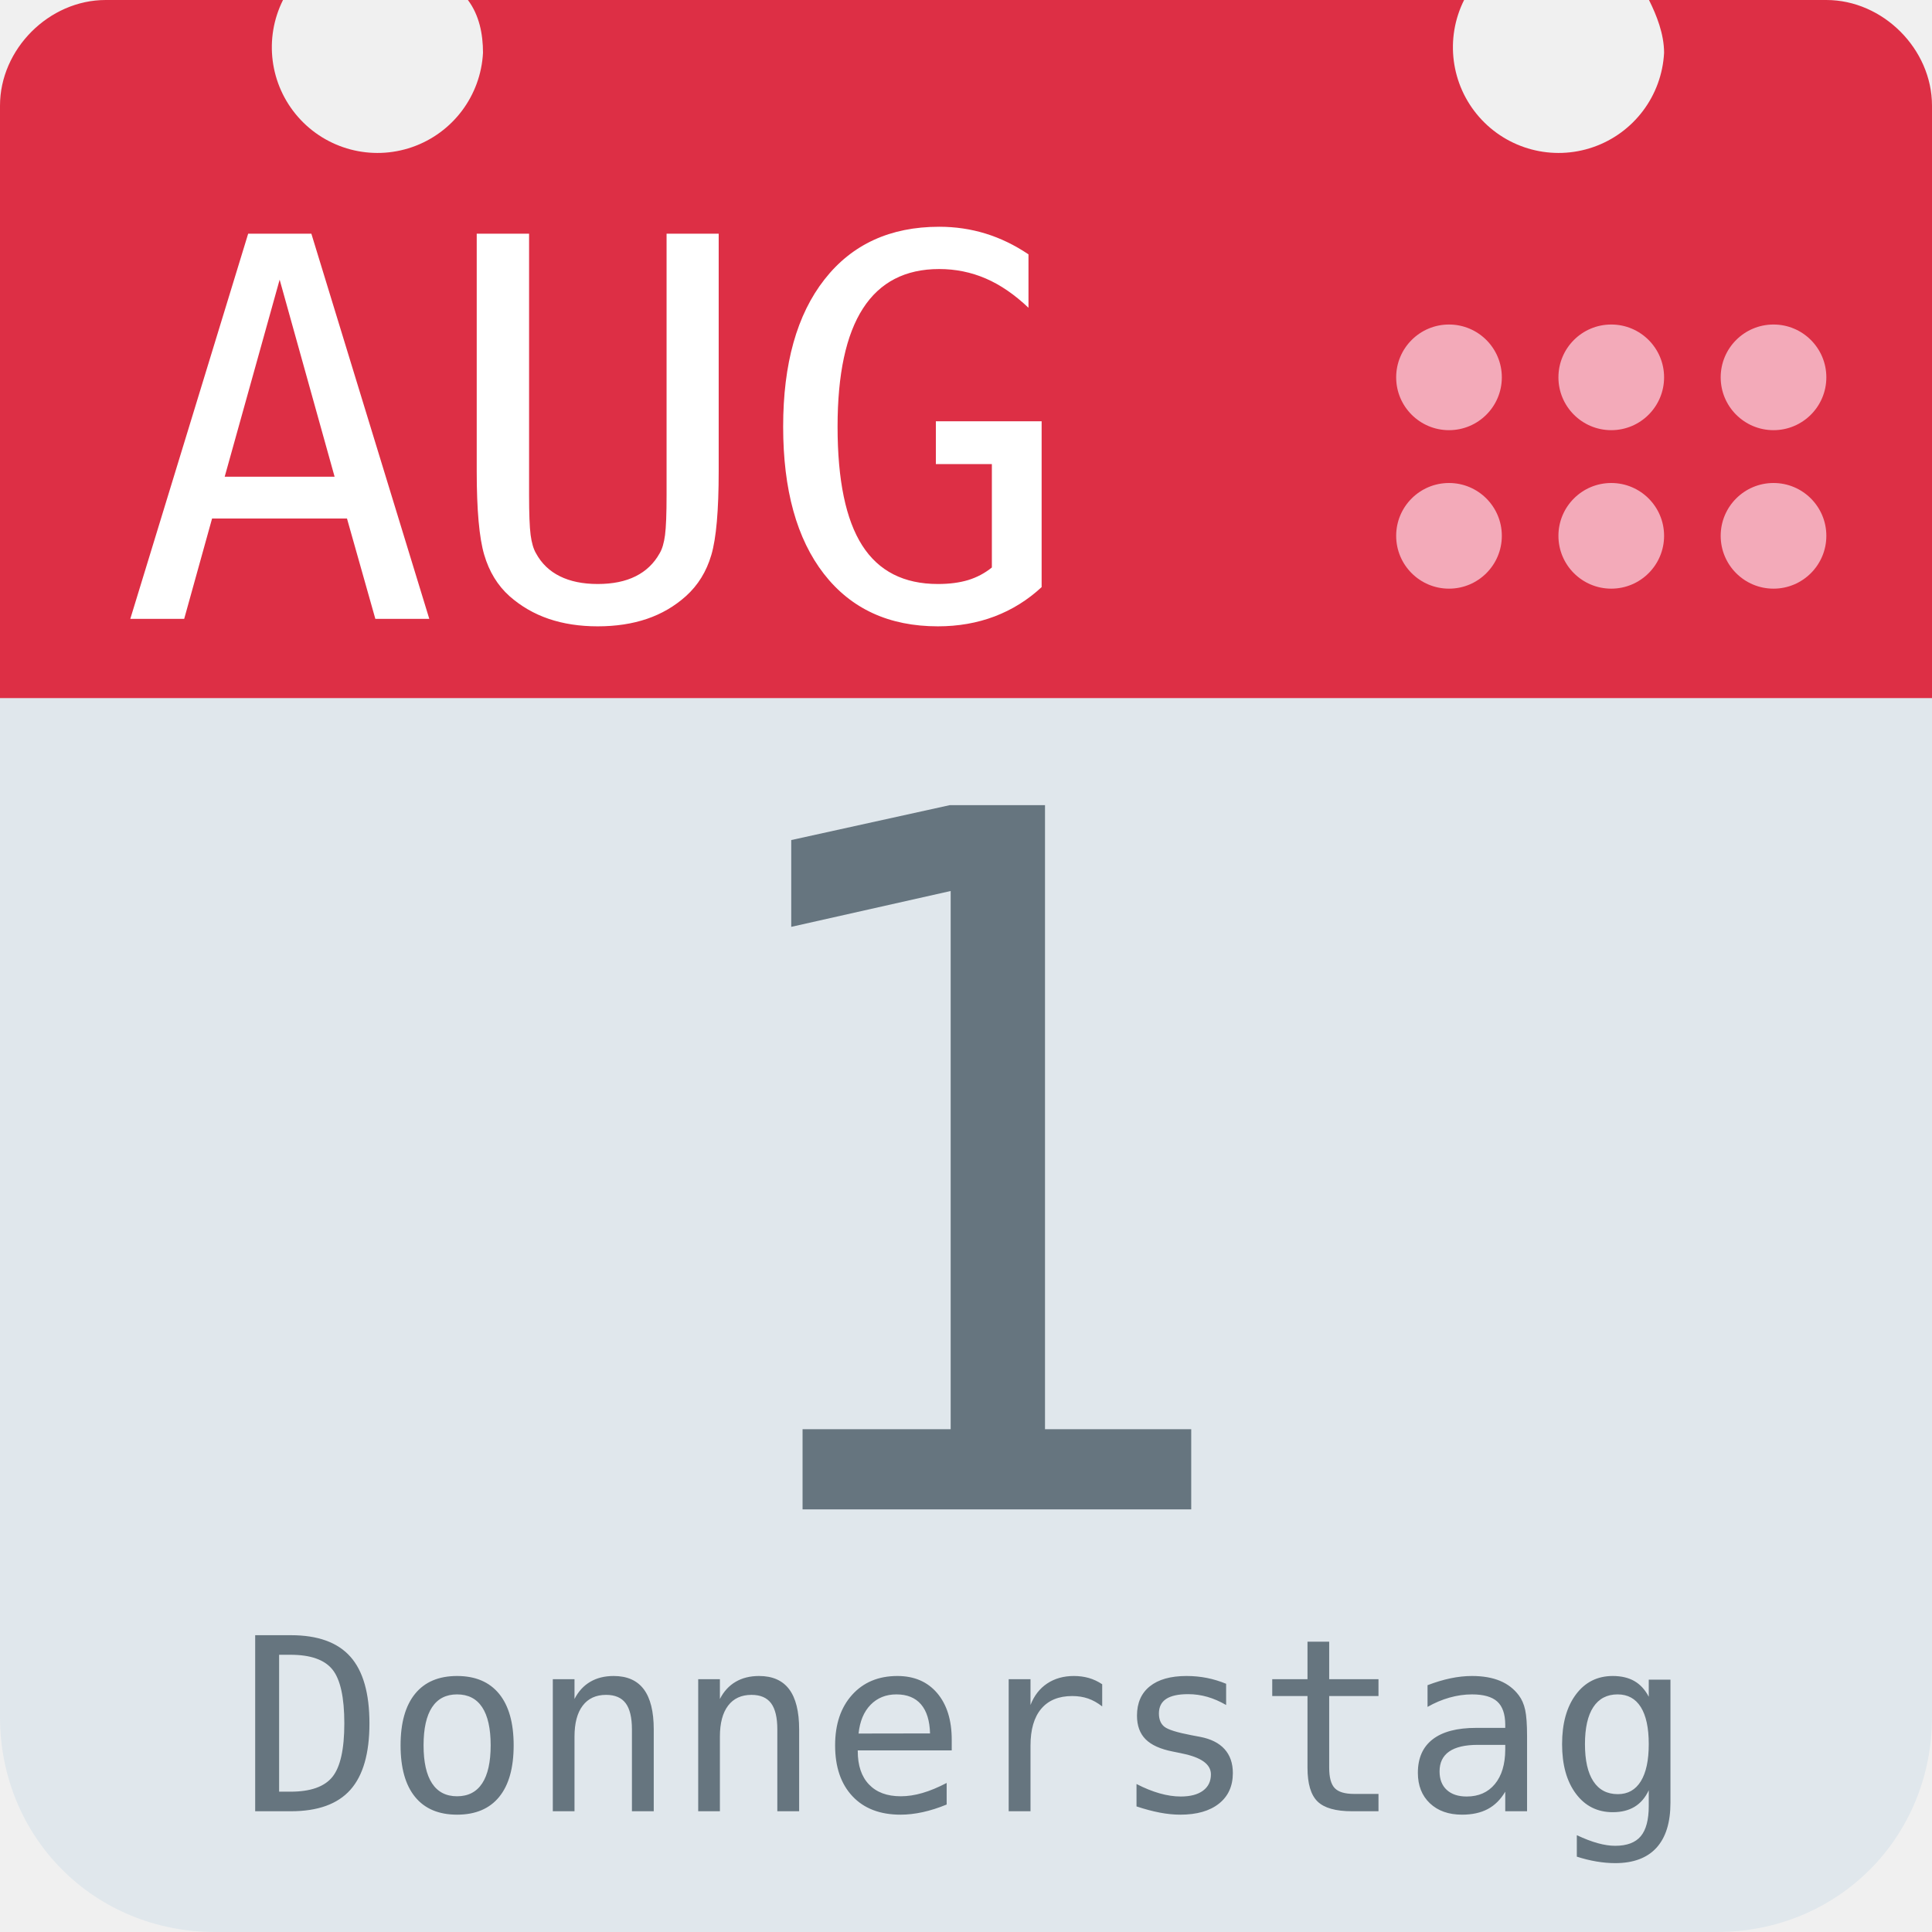
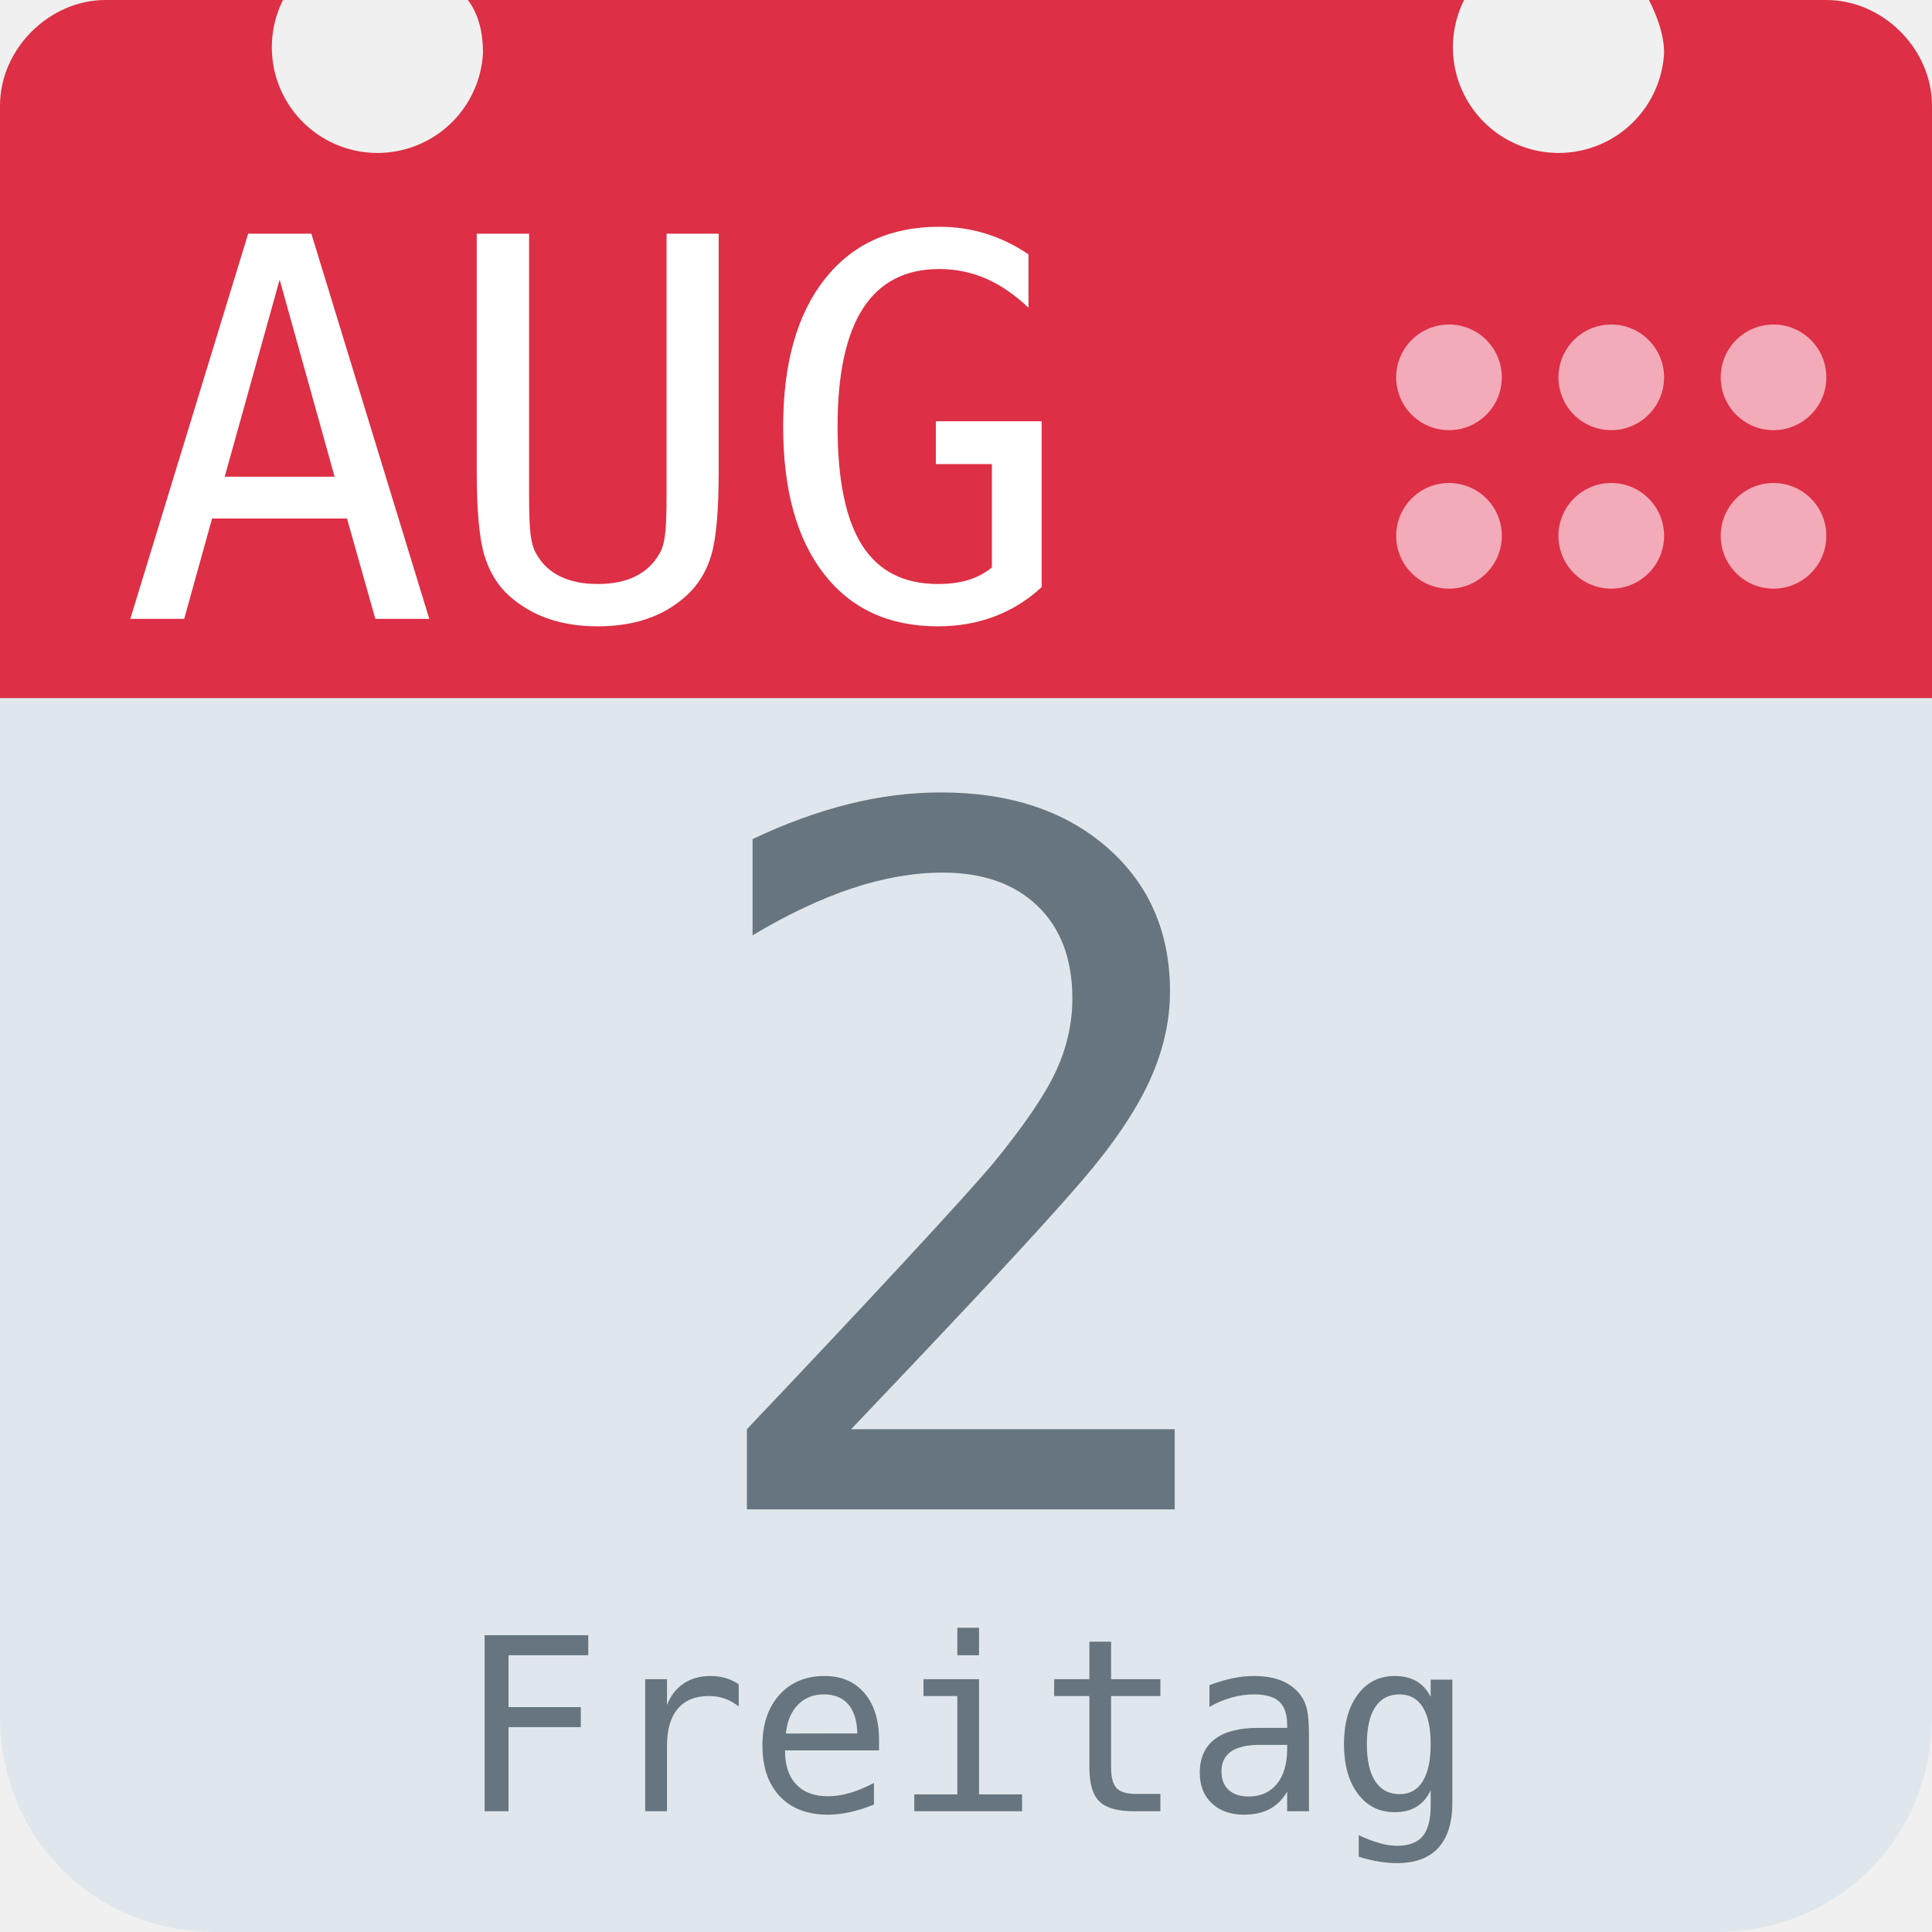
<svg xmlns="http://www.w3.org/2000/svg" aria-label="Calendar" role="img" viewBox="0 0 512 512">
  <path d="M512 455c0 32-25 57-57 57H57c-32 0-57-25-57-57V128c0-31 25-57 57-57h398c32 0 57 26 57 57z" fill="#e0e7ec" />
  <path d="M484 0h-47c2 4 4 9 4 14a28 28 0 1 1-53-14H124c3 4 4 9 4 14A28 28 0 1 1 75 0H28C13 0 0 13 0 28v157h512V28c0-15-13-28-28-28z" fill="#dd2f45" />
  <g fill="#f3aab9">
    <circle cx="470" cy="142" r="14" />
    <circle cx="470" cy="100" r="14" />
    <circle cx="427" cy="142" r="14" />
    <circle cx="427" cy="100" r="14" />
    <circle cx="384" cy="142" r="14" />
    <circle cx="384" cy="100" r="14" />
  </g>
  <text id="month" x="32" y="164" fill="#fff" font-family="monospace" font-size="140px" style="text-anchor: left">AUG</text>
-   <text id="day" x="256" y="400" fill="#66757f" font-family="monospace" font-size="256px" style="text-anchor: middle">1</text>
-   <text id="weekday" x="256" y="480" fill="#66757f" font-family="monospace" font-size="64px" style="text-anchor: middle">Donnerstag</text>
+   <text id="day" x="256" y="400" fill="#66757f" font-family="monospace" font-size="256px" style="text-anchor: middle">2</text>
+   <text id="weekday" x="256" y="480" fill="#66757f" font-family="monospace" font-size="64px" style="text-anchor: middle">Freitag</text>
</svg>
